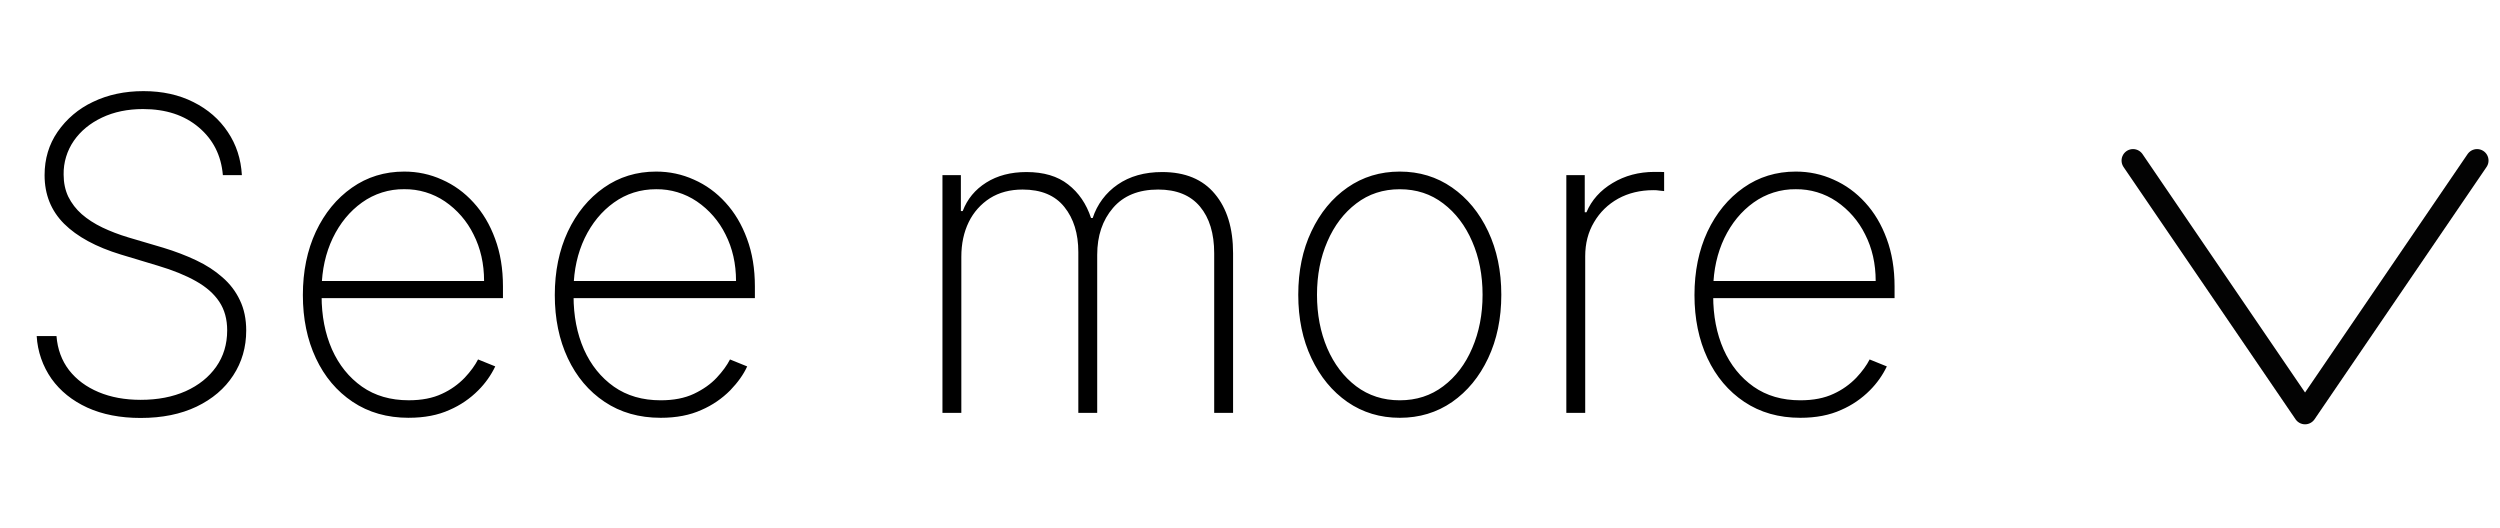
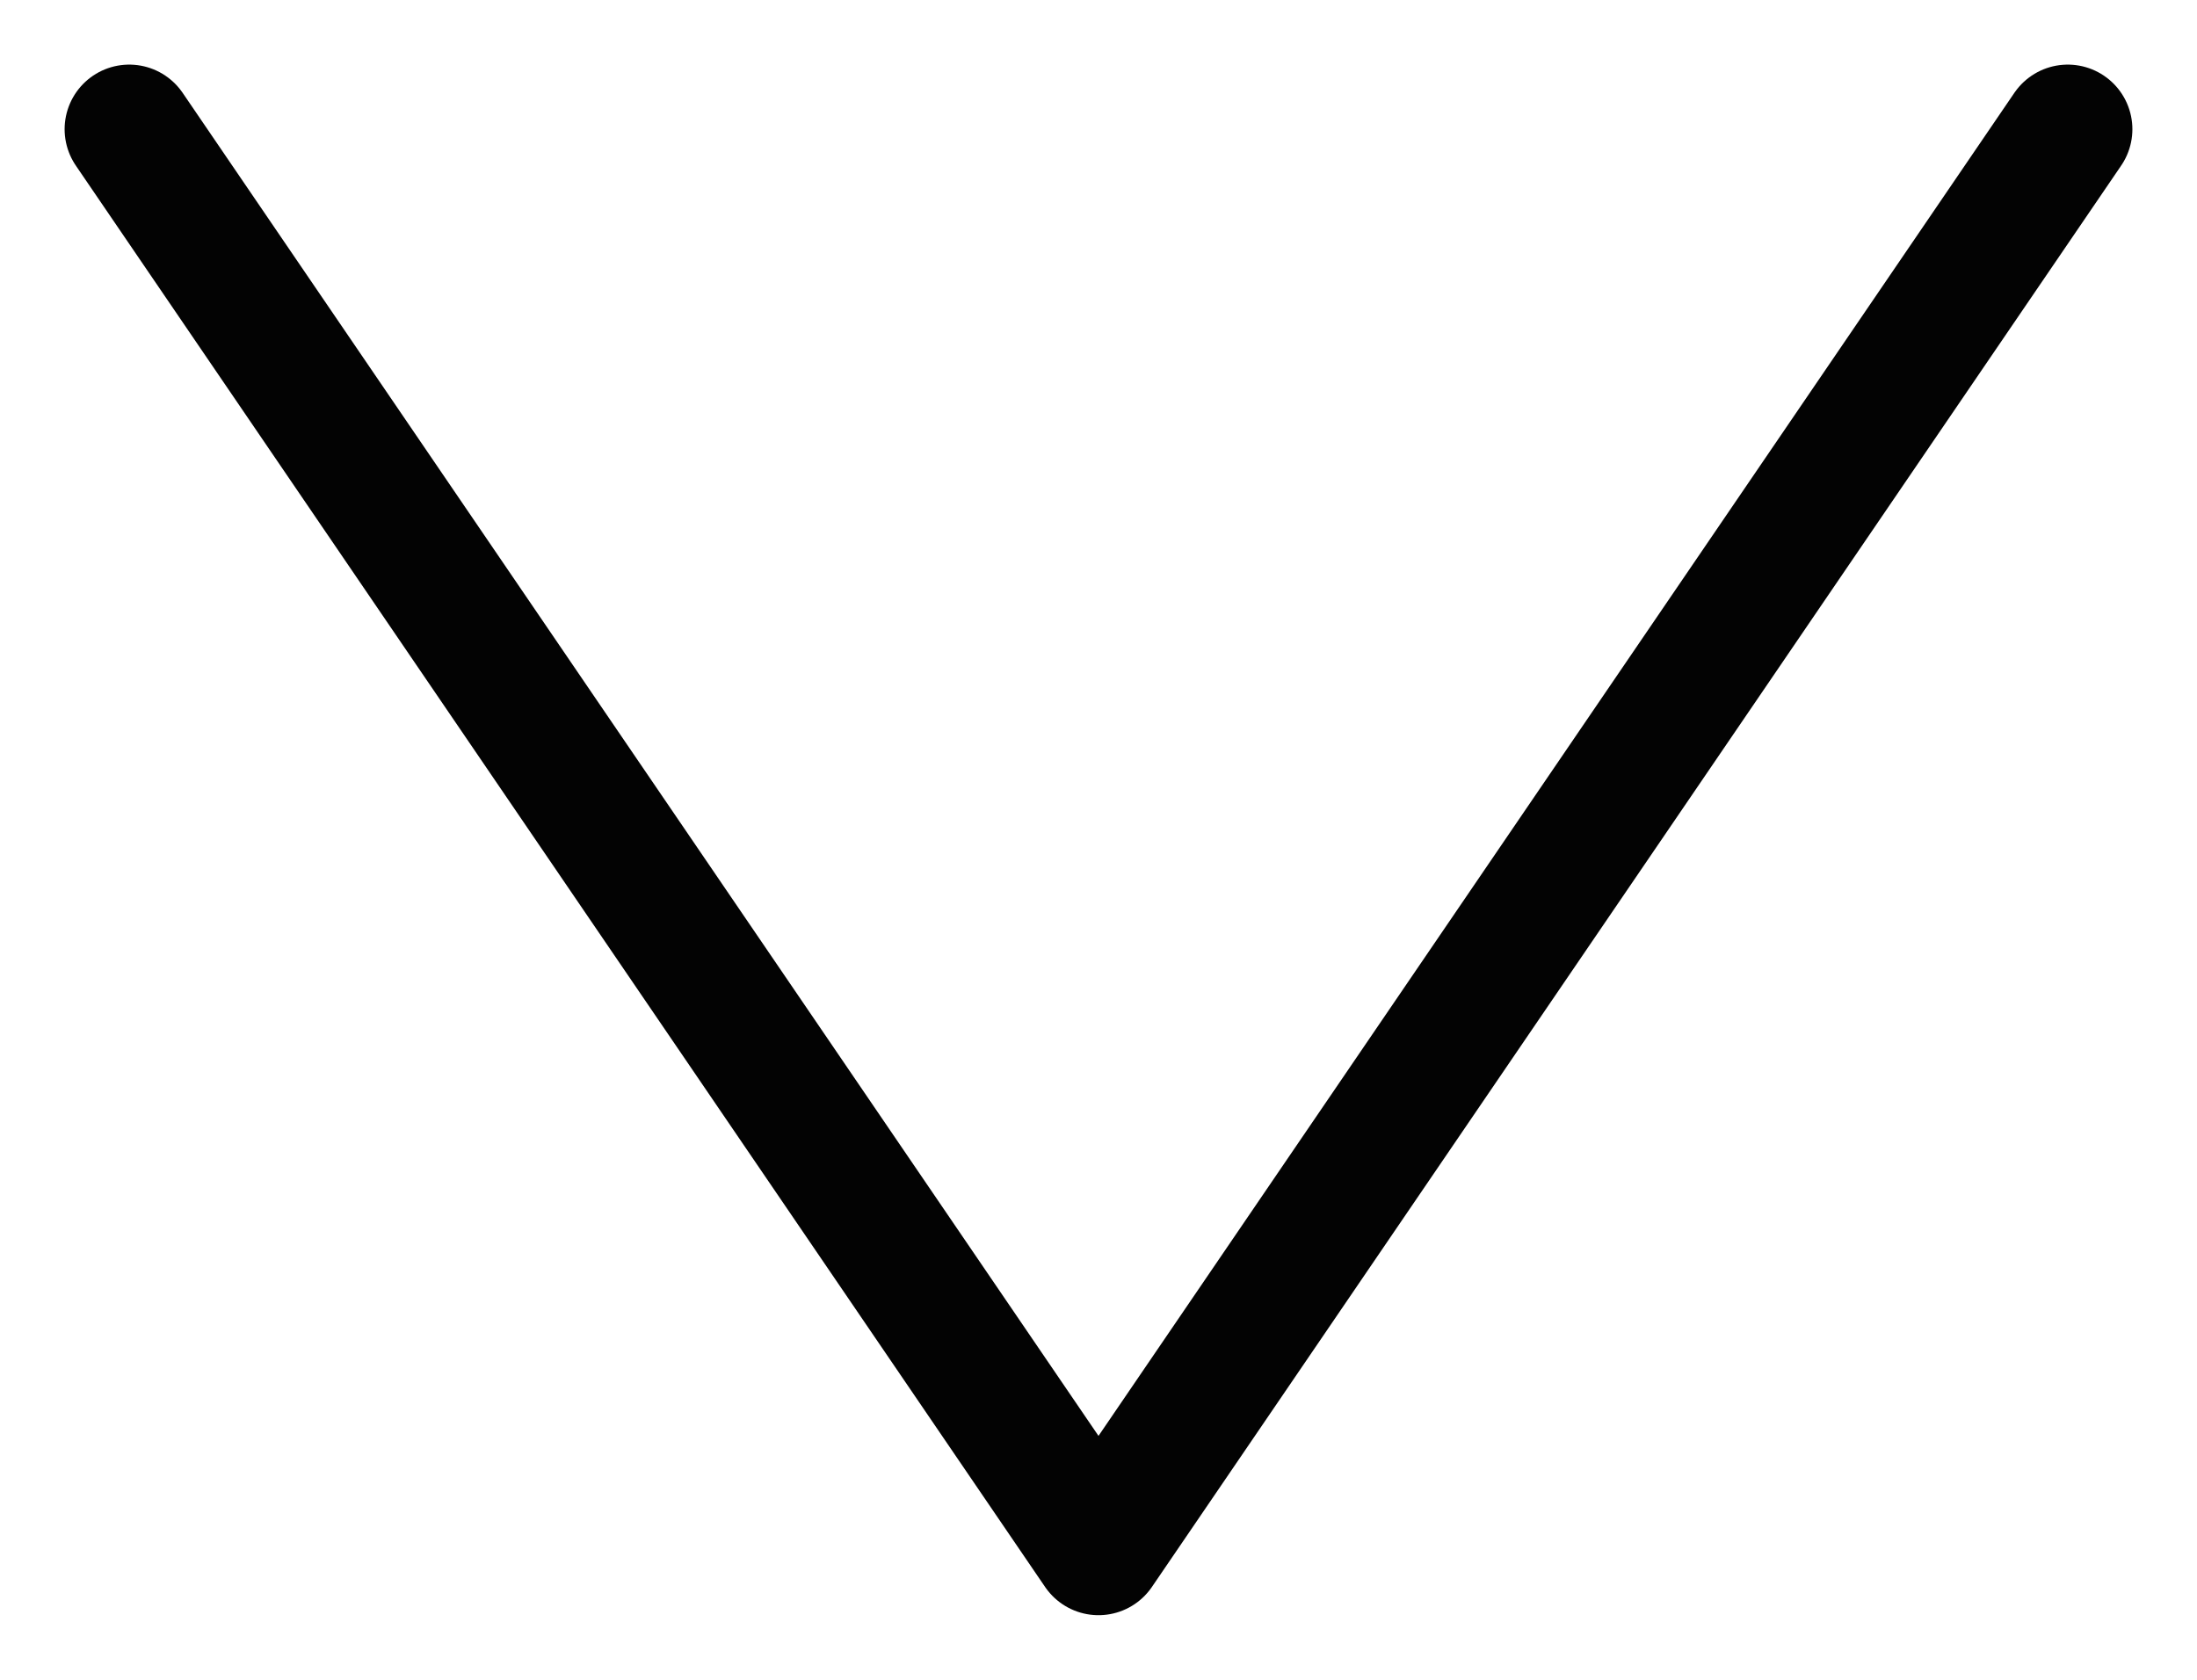
- <svg xmlns="http://www.w3.org/2000/svg" width="109" height="23" fill="none" viewBox="0 0 109 23">
-   <path fill="#000" d="M9.717 7.636c-.072-.859-.423-1.554-1.053-2.085-.625-.53-1.435-.796-2.429-.796-.67 0-1.266.124-1.788.371-.522.248-.931.585-1.228 1.012a2.515 2.515 0 0 0-.445 1.471c0 .356.067.677.202.965a2.5 2.5 0 0 0 .587.763c.252.22.551.413.897.58.347.166.73.313 1.148.438l1.51.446c.518.157.995.34 1.431.546.441.207.823.455 1.147.742.329.284.583.617.763 1 .184.381.276.822.276 1.322 0 .728-.189 1.38-.566 1.956-.374.576-.907 1.03-1.6 1.363-.688.328-1.5.493-2.435.493-.89 0-1.667-.151-2.328-.452-.657-.302-1.176-.72-1.559-1.255a3.593 3.593 0 0 1-.647-1.863h.863c.045.572.227 1.066.547 1.485.324.414.753.733 1.289.958.535.225 1.147.337 1.835.337.742 0 1.396-.126 1.963-.378.567-.256 1.01-.611 1.33-1.066.319-.454.478-.982.478-1.585 0-.486-.114-.902-.344-1.248-.23-.347-.569-.646-1.018-.898-.446-.252-.999-.477-1.66-.674l-1.613-.486c-1.08-.329-1.905-.776-2.476-1.343-.567-.567-.85-1.273-.85-2.119 0-.71.189-1.34.567-1.889a3.86 3.86 0 0 1 1.538-1.302c.652-.315 1.388-.472 2.206-.472.823 0 1.55.16 2.18.479.63.315 1.129.749 1.497 1.302.37.549.574 1.176.614 1.882h-.83Zm8.103 10.58c-.936 0-1.75-.232-2.443-.695-.692-.463-1.228-1.098-1.605-1.903-.378-.805-.567-1.723-.567-2.753 0-1.034.189-1.956.567-2.766.382-.81.906-1.448 1.572-1.916.665-.468 1.426-.702 2.28-.702.58 0 1.13.117 1.646.351.522.23.981.562 1.377.999.4.436.713.962.938 1.578.23.617.344 1.31.344 2.079V13h-8.205v-.749h7.382c0-.75-.153-1.428-.46-2.03A3.735 3.735 0 0 0 19.4 8.782a3.1 3.1 0 0 0-1.775-.533 3.09 3.09 0 0 0-1.842.58c-.535.383-.96.9-1.275 1.553-.31.652-.472 1.38-.486 2.186v.337c0 .864.15 1.64.452 2.328.306.683.742 1.225 1.31 1.626.566.396 1.245.593 2.037.593.567 0 1.05-.094 1.45-.283a3.24 3.24 0 0 0 .992-.702c.257-.274.45-.54.58-.796l.75.304a3.784 3.784 0 0 1-.736 1.039 3.99 3.99 0 0 1-1.255.857c-.504.23-1.097.344-1.781.344Zm10.984 0c-.935 0-1.75-.232-2.442-.695-.693-.463-1.228-1.098-1.606-1.903-.378-.805-.567-1.723-.567-2.753 0-1.034.19-1.956.567-2.766.382-.81.906-1.448 1.572-1.916.666-.468 1.426-.702 2.28-.702.58 0 1.13.117 1.647.351.522.23.98.562 1.376.999.4.436.713.962.938 1.578.23.617.344 1.31.344 2.079V13H24.71v-.749h7.381c0-.75-.153-1.428-.459-2.03a3.736 3.736 0 0 0-1.248-1.438 3.1 3.1 0 0 0-1.774-.533c-.689 0-1.303.194-1.842.58-.536.383-.96.9-1.276 1.553-.31.652-.472 1.38-.485 2.186v.337c0 .864.15 1.64.452 2.328.306.683.742 1.225 1.309 1.626.566.396 1.246.593 2.037.593.567 0 1.05-.094 1.45-.283.406-.193.736-.427.993-.702.256-.274.45-.54.58-.796l.749.304c-.157.346-.403.693-.736 1.039a3.99 3.99 0 0 1-1.255.857c-.503.23-1.097.344-1.78.344ZM41.091 18V7.636h.803v1.566h.08c.199-.522.54-.936 1.026-1.242.486-.306 1.07-.459 1.755-.459.75 0 1.356.18 1.814.54.464.36.797.848 1 1.464h.073a2.82 2.82 0 0 1 1.087-1.457c.526-.364 1.174-.547 1.943-.547 1.003 0 1.768.318 2.294.952.53.63.796 1.493.796 2.59V18h-.823v-6.956c0-.864-.207-1.543-.62-2.038-.415-.495-1.022-.742-1.823-.742-.854 0-1.511.267-1.97.803-.459.535-.688 1.216-.688 2.044V18h-.823v-7.01c0-.806-.203-1.46-.607-1.964-.405-.508-1.013-.762-1.822-.762-.549 0-1.023.126-1.424.378a2.56 2.56 0 0 0-.924 1.039c-.216.44-.324.947-.324 1.518V18h-.823Zm19.94.216c-.855 0-1.615-.23-2.281-.688-.666-.464-1.19-1.1-1.572-1.91-.383-.81-.574-1.732-.574-2.766 0-1.04.191-1.961.574-2.766.382-.81.906-1.447 1.572-1.91.666-.463 1.426-.695 2.28-.695.855 0 1.615.232 2.28.695.667.463 1.19 1.1 1.573 1.91.382.81.574 1.731.574 2.766 0 1.034-.192 1.957-.574 2.766-.382.81-.906 1.446-1.572 1.91-.666.459-1.426.688-2.28.688Zm0-.763c.724 0 1.355-.204 1.895-.613.545-.41.965-.963 1.262-1.66.301-.697.452-1.473.452-2.328 0-.855-.15-1.628-.452-2.321-.301-.697-.722-1.25-1.262-1.66-.54-.414-1.171-.62-1.896-.62-.724 0-1.356.206-1.896.62-.54.41-.96.963-1.261 1.66-.302.693-.452 1.466-.452 2.32 0 .856.148 1.631.445 2.329.301.697.722 1.25 1.262 1.66.544.409 1.178.613 1.902.613Zm7.261.547V7.636h.803v1.62h.074c.225-.531.605-.956 1.14-1.276.536-.323 1.145-.485 1.829-.485h.216c.072 0 .14.002.202.006v.83a5.925 5.925 0 0 1-.195-.02 1.5 1.5 0 0 0-.27-.02c-.576 0-1.089.124-1.539.37-.445.248-.796.59-1.052 1.027-.257.431-.385.926-.385 1.484V18h-.823Zm10.202.216c-.936 0-1.75-.232-2.443-.695-.692-.463-1.228-1.098-1.606-1.903-.377-.805-.566-1.723-.566-2.753 0-1.034.189-1.956.566-2.766.383-.81.907-1.448 1.573-1.916.665-.468 1.425-.702 2.28-.702.58 0 1.13.117 1.646.351.522.23.98.562 1.377.999.4.436.713.962.938 1.578.229.617.344 1.31.344 2.079V13h-8.205v-.749h7.382c0-.75-.153-1.428-.46-2.03a3.736 3.736 0 0 0-1.247-1.438 3.099 3.099 0 0 0-1.775-.533 3.09 3.09 0 0 0-1.842.58c-.535.383-.96.9-1.275 1.553-.31.652-.472 1.38-.486 2.186v.337c0 .864.15 1.64.452 2.328.306.683.742 1.225 1.31 1.626.566.396 1.245.593 2.037.593.567 0 1.05-.094 1.45-.283a3.24 3.24 0 0 0 .992-.702c.257-.274.45-.54.58-.796l.75.304a3.787 3.787 0 0 1-.736 1.039 3.99 3.99 0 0 1-1.255.857c-.504.23-1.098.344-1.781.344Z" />
-   <path stroke="#030303" stroke-linecap="round" stroke-linejoin="round" d="m93 7 7.5 11L108 7" />
+ <svg xmlns="http://www.w3.org/2000/svg" width="17" height="13" fill="none" viewBox="0 0 17 13">
+   <path stroke="#030303" stroke-linecap="round" stroke-linejoin="round" d="m1 1 7.5 11L16 1" />
</svg>
